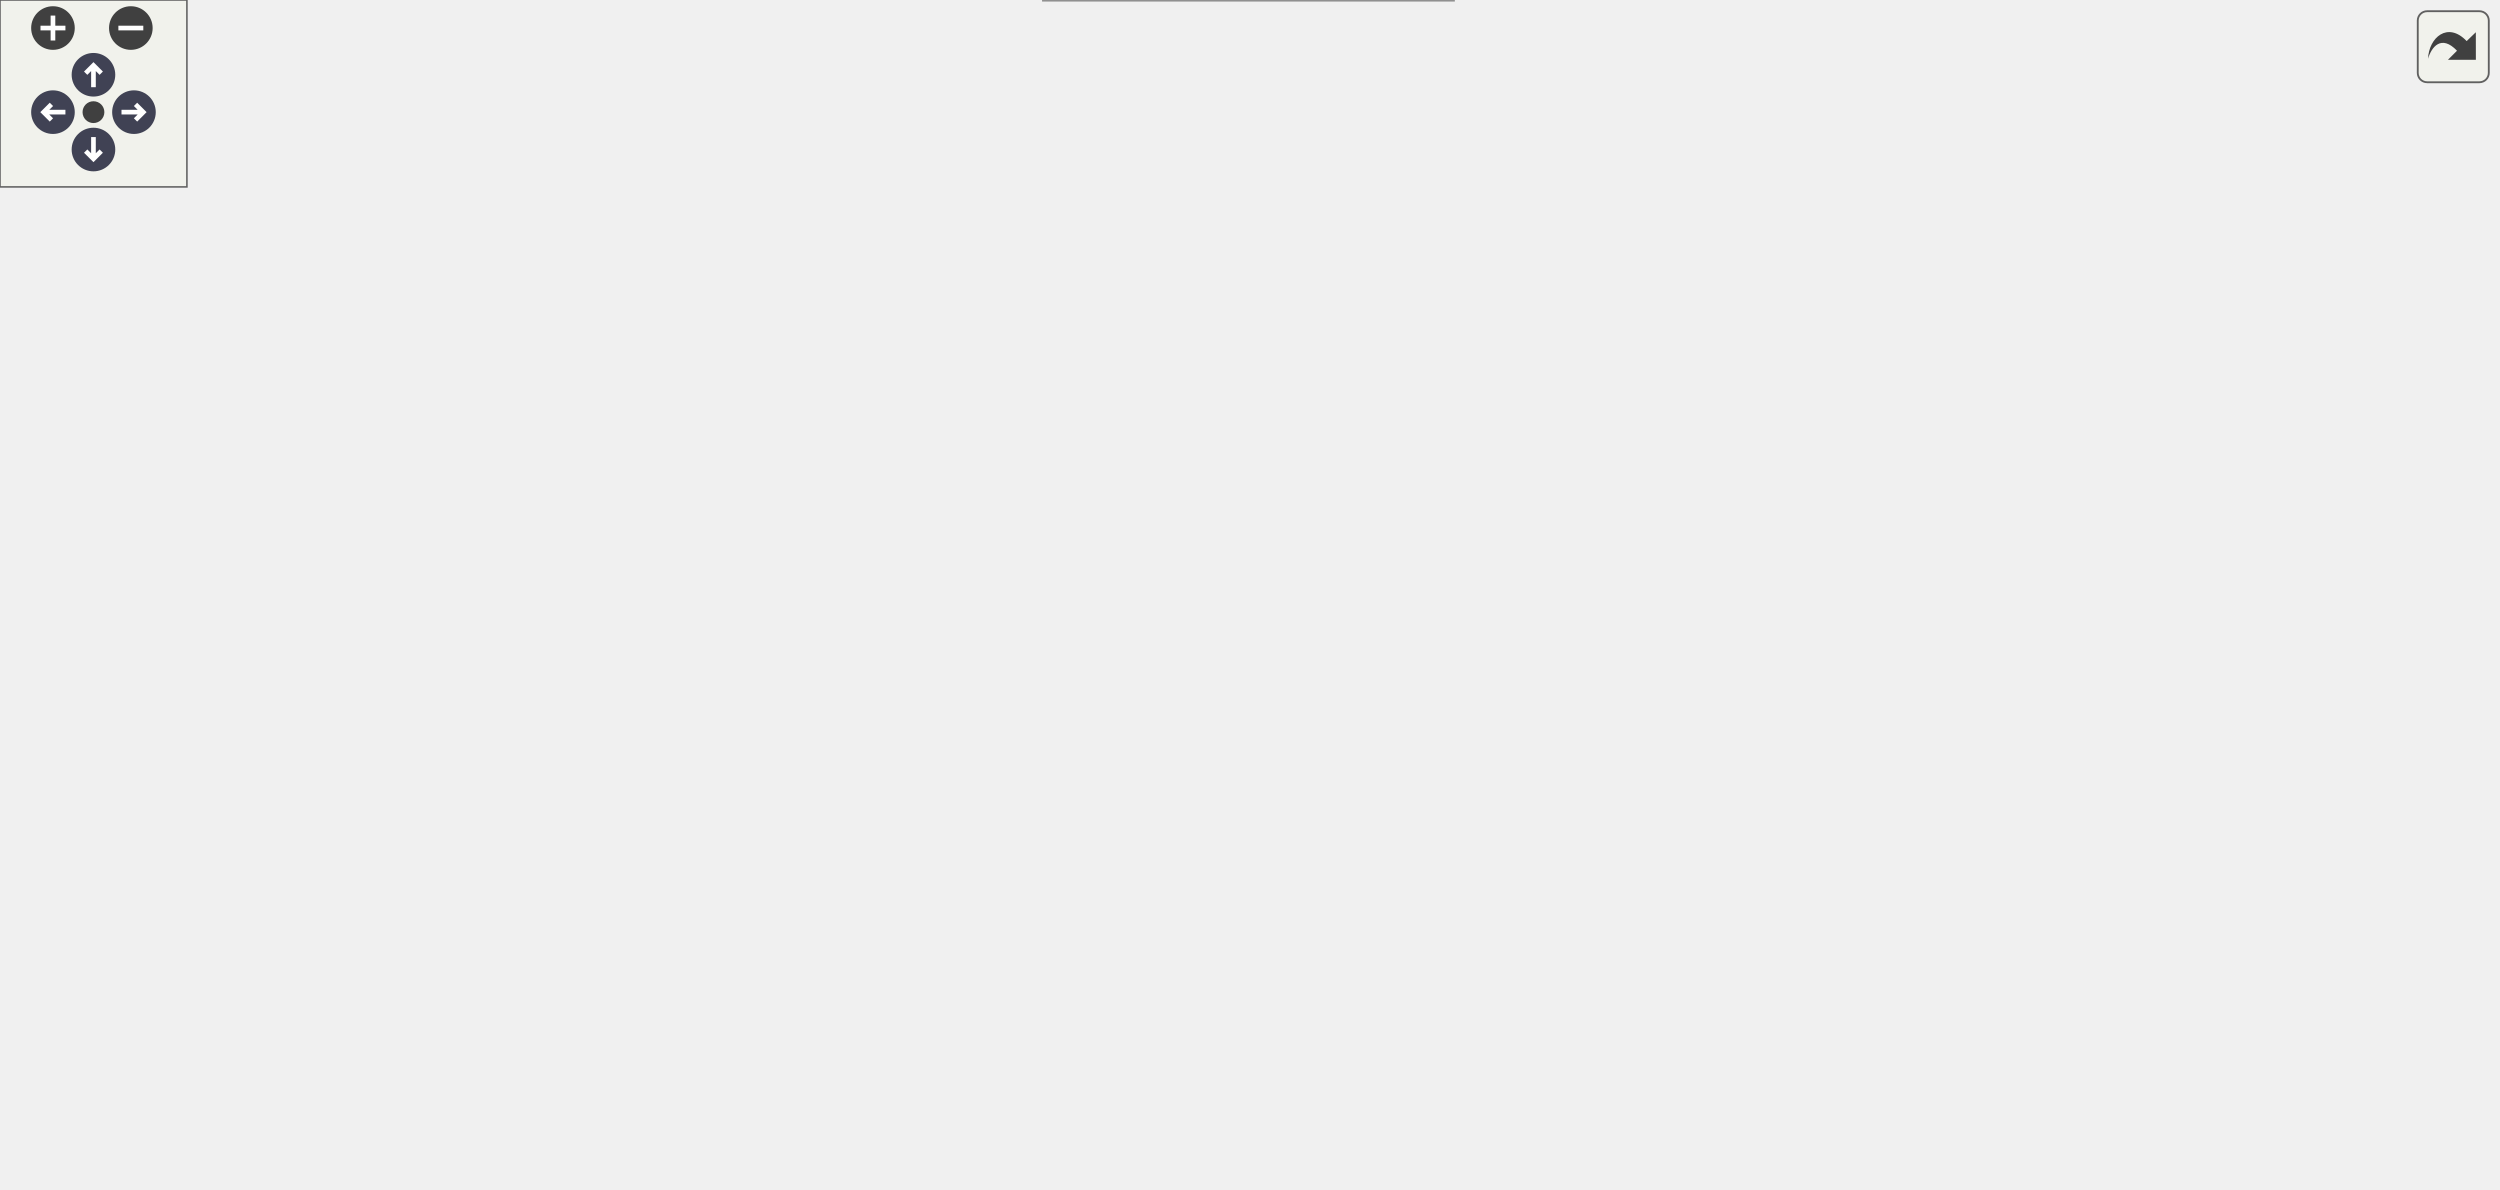
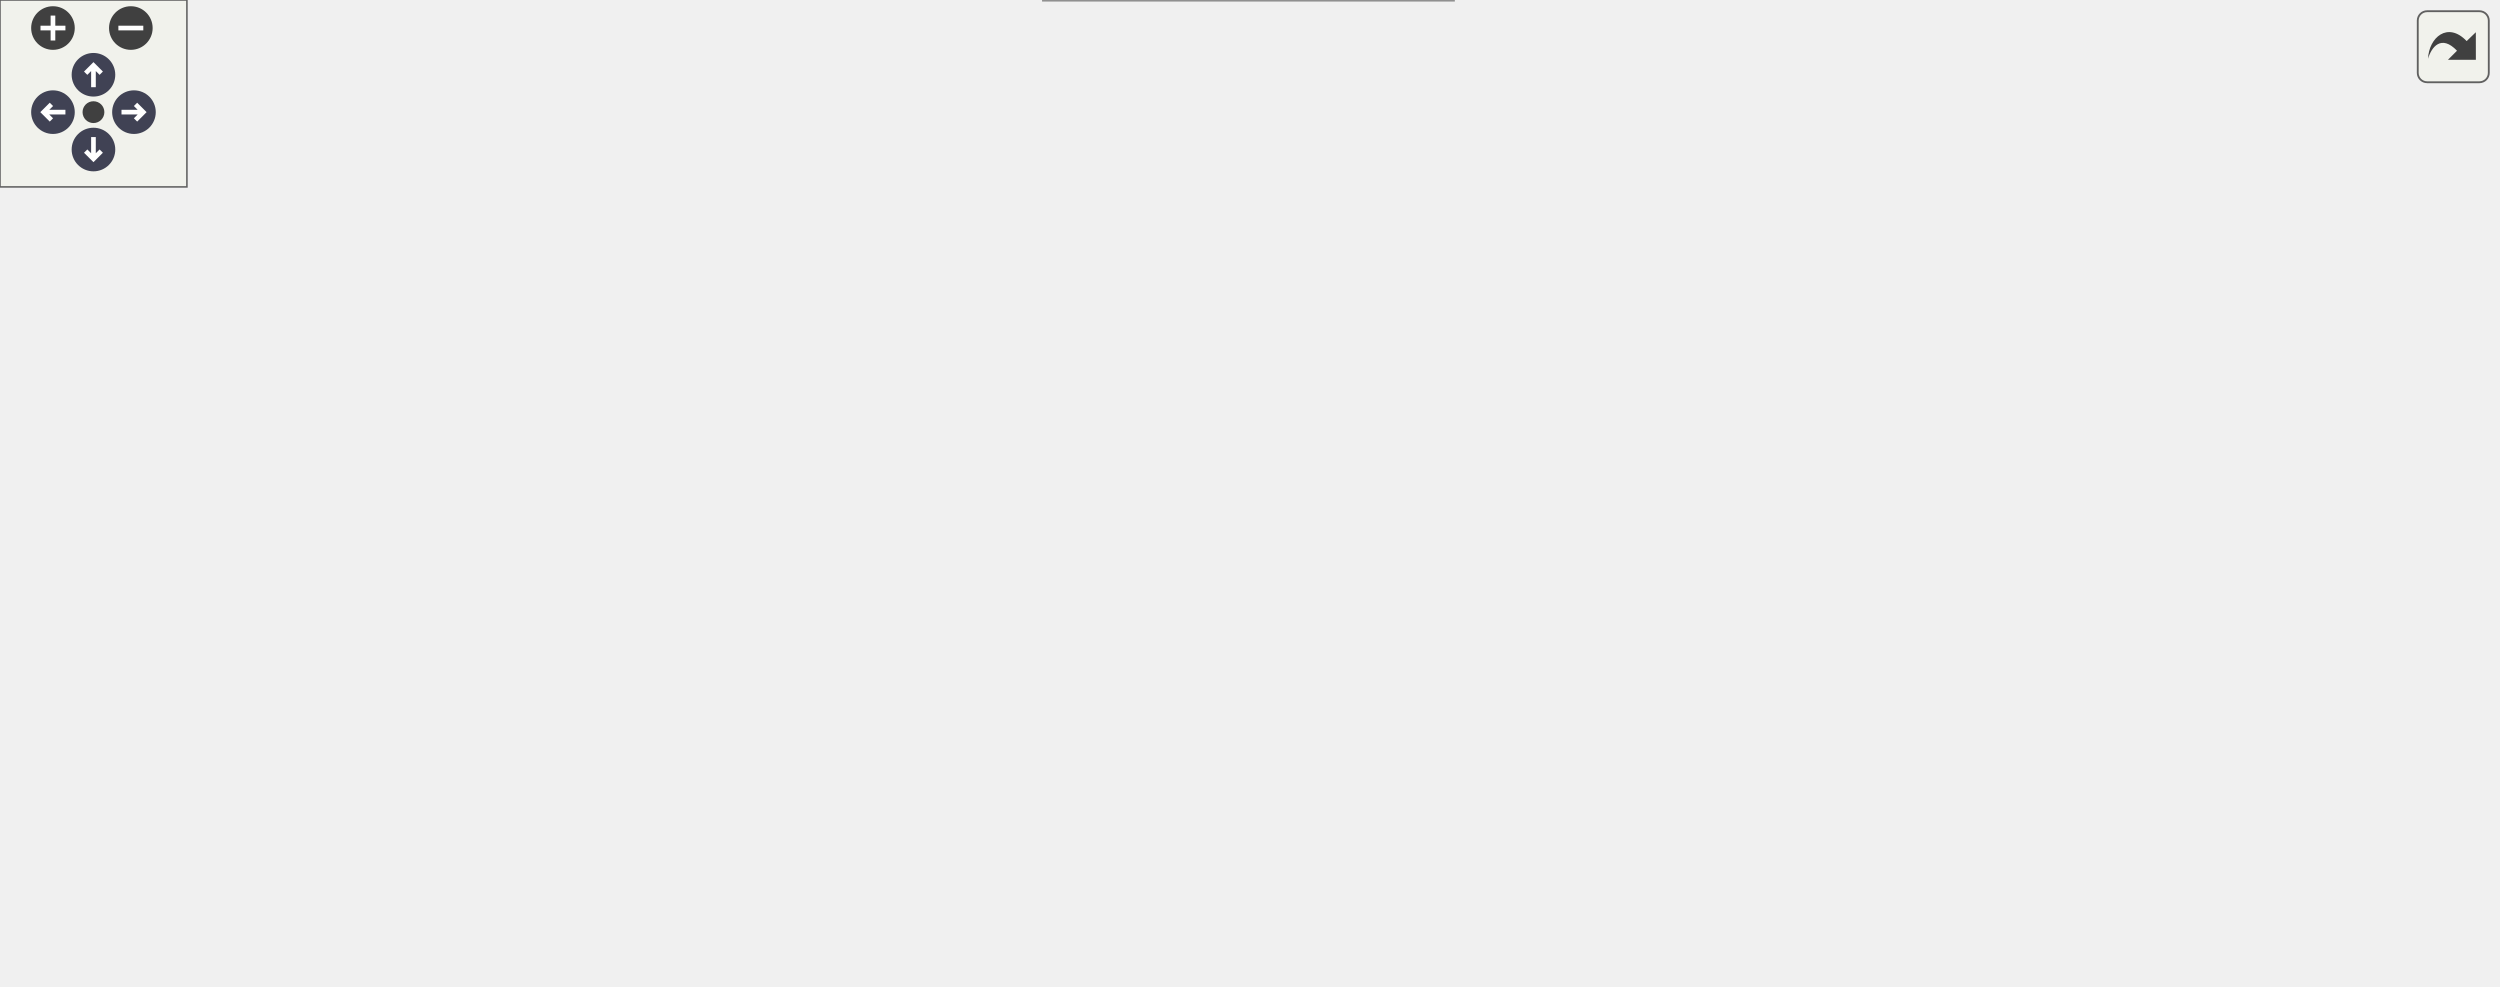
<svg xmlns="http://www.w3.org/2000/svg" xmlns:xlink="http://www.w3.org/1999/xlink" id="main" version="1.1" xml:space="preserve">
  <style type="text/css">
.node, .edge {opacity: 0.7;}
.node.selected, .edge.selected {opacity: 1;}
.edge:hover path { stroke: red; }
.edge:hover polygon { stroke: red; fill: red; }
</style>
  <defs>
    <circle id="rim" cx="0" cy="0" r="7" />
    <circle id="rim2" cx="0" cy="0" r="3.5" />
    <g id="zoomPlus">
      <use xlink:href="#rim" fill="#404040">
        <set attributeName="fill" to="#808080" begin="zoomplus.mouseover" end="zoomplus.mouseout" />
      </use>
      <path d="M-4,0h8M0,-4v8" fill="none" stroke="white" stroke-width="1.5" pointer-events="none" />
    </g>
    <g id="zoomMin">
      <use xlink:href="#rim" fill="#404040">
        <set attributeName="fill" to="#808080" begin="zoomminus.mouseover" end="zoomminus.mouseout" />
      </use>
      <path d="M-4,0h8" fill="none" stroke="white" stroke-width="1.5" pointer-events="none" />
    </g>
    <g id="arrowUp" transform="translate(30 24)">
      <use xlink:href="#rim" />
      <path pointer-events="none" fill="none" stroke="white" stroke-width="1.5" d="M0,-3.0v7 M-2.5,-0.5L0,-3.0L2.5,-0.5" />
    </g>
    <g id="arrowRight" transform="rotate(90) translate(36 -43)">
      <use xlink:href="#rim" />
      <path pointer-events="none" fill="none" stroke="white" stroke-width="1.5" d="M0,-3.0v7 M-2.5,-0.5L0,-3.0L2.5,-0.5" />
    </g>
    <g id="arrowDown" transform="rotate(180) translate(-30 -48)">
      <use xlink:href="#rim" />
      <path pointer-events="none" fill="none" stroke="white" stroke-width="1.5" d="M0,-3.0v7 M-2.5,-0.5L0,-3.0L2.5,-0.5" />
    </g>
    <g id="arrowLeft" transform="rotate(270) translate(-36 17)">
      <use xlink:href="#rim" />
      <path pointer-events="none" fill="none" stroke="white" stroke-width="1.5" d="M0,-3.0v7 M-2.5,-0.5L0,-3.0L2.5,-0.5" />
    </g>
    <g id="resetDef">
      <use xlink:href="#rim2" fill="#404040">
        <set attributeName="fill" to="#808080" begin="reset.mouseover" end="reset.mouseout" />
      </use>
    </g>
  </defs>
  <svg id="graph" class="graph">
    <g id="viewport">
      <g id="Node000001" class="node">
        <g id="a_Node000001">
          <a xlink:title=" ">
-             <polygon fill="#999999" stroke="#666666" points="801.5,-185 670,-185 670,-156 801.5,-156 801.5,-185" />
-             <text xml:space="preserve" text-anchor="start" x="678" y="-171.5" font-family="Helvetica,sans-Serif" font-size="10.00">Simulation::SimulationUnit</text>
-             <text xml:space="preserve" text-anchor="middle" x="735.75" y="-161" font-family="Helvetica,sans-Serif" font-size="10.00">::get_kernel_contribution</text>
+             <polygon fill="#999999" stroke="#666666" points="801.5,-169 670,-169 670,-140 801.5,-140 801.5,-169" />
+             <text xml:space="preserve" text-anchor="start" x="678" y="-155.5" font-family="Helvetica,sans-Serif" font-size="10.00">Simulation::SimulationUnit</text>
+             <text xml:space="preserve" text-anchor="middle" x="735.75" y="-145" font-family="Helvetica,sans-Serif" font-size="10.00">::get_kernel_contribution</text>
          </a>
        </g>
      </g>
      <g id="Node000002" class="node">
        <g id="a_Node000002">
          <a xlink:href="classSimulation_1_1SimulationUnit.html#ae2077067788b0cb0535c62933724a1cf" target="_top" xlink:title=" ">
-             <polygon fill="white" stroke="#666666" points="634,-265 502.5,-265 502.5,-236 634,-236 634,-265" />
-             <text xml:space="preserve" text-anchor="start" x="510.5" y="-251.5" font-family="Helvetica,sans-Serif" font-size="10.00">Simulation::SimulationUnit</text>
-             <text xml:space="preserve" text-anchor="middle" x="568.25" y="-241" font-family="Helvetica,sans-Serif" font-size="10.00">::scatter_contribute</text>
+             <polygon fill="white" stroke="#666666" points="634,-224 502.5,-224 502.5,-195 634,-195 634,-224" />
+             <text xml:space="preserve" text-anchor="start" x="510.5" y="-210.5" font-family="Helvetica,sans-Serif" font-size="10.00">Simulation::SimulationUnit</text>
+             <text xml:space="preserve" text-anchor="middle" x="568.25" y="-200" font-family="Helvetica,sans-Serif" font-size="10.00">::scatter_contribute</text>
          </a>
        </g>
      </g>
      <g id="edge1_Node000001_Node000002" class="edge">
        <g id="a_edge1_Node000001_Node000002">
          <a xlink:title=" ">
-             <path fill="none" stroke="#63b8ff" d="M693.79,-190.3C664.8,-204.31 626.53,-222.81 600.11,-235.58" />
-             <polygon fill="#63b8ff" stroke="#63b8ff" points="695.17,-193.52 702.65,-186.02 692.12,-187.22 695.17,-193.52" />
+             <path fill="none" stroke="#63b8ff" d="M679.21,-172.96C658.12,-179.97 634.37,-187.86 614.36,-194.51" />
+             <polygon fill="#63b8ff" stroke="#63b8ff" points="680.14,-176.34 688.53,-169.86 677.93,-169.69 680.14,-176.34" />
          </a>
        </g>
      </g>
      <g id="Node000006" class="node">
        <g id="a_Node000006">
-           <a xlink:href="classSimulation_1_1SimulationUnit.html#a1278ad223b0cc8509f68a9f7d995bfd2" target="_top" xlink:title=" ">
-             <polygon fill="white" stroke="#666666" points="634,-162 502.5,-162 502.5,-133 634,-133 634,-162" />
-             <text xml:space="preserve" text-anchor="start" x="510.5" y="-148.5" font-family="Helvetica,sans-Serif" font-size="10.00">Simulation::SimulationUnit</text>
-             <text xml:space="preserve" text-anchor="middle" x="568.25" y="-138" font-family="Helvetica,sans-Serif" font-size="10.00">::SimulationUnit</text>
+           <a xlink:href="classSimulation_1_1SimulationUnit.html#ad37b3b70d1aaaeadb1421c03515dae0e" target="_top" xlink:title=" ">
+             <polygon fill="white" stroke="#666666" points="634,-146 502.5,-146 502.5,-117 634,-117 634,-146" />
+             <text xml:space="preserve" text-anchor="start" x="510.5" y="-132.5" font-family="Helvetica,sans-Serif" font-size="10.00">Simulation::SimulationUnit</text>
+             <text xml:space="preserve" text-anchor="middle" x="568.25" y="-122" font-family="Helvetica,sans-Serif" font-size="10.00">::SimulationUnit</text>
          </a>
        </g>
      </g>
      <g id="edge5_Node000001_Node000006" class="edge">
        <g id="a_edge5_Node000001_Node000006">
          <a xlink:title=" ">
-             <path fill="none" stroke="#63b8ff" d="M658.47,-159.9C650.38,-158.78 642.21,-157.64 634.27,-156.54" />
-             <polygon fill="#63b8ff" stroke="#63b8ff" points="657.93,-163.36 668.32,-161.27 658.89,-156.42 657.93,-163.36" />
+             <path fill="none" stroke="#63b8ff" d="M658.47,-143.9C650.38,-142.78 642.21,-141.64 634.27,-140.54" />
+             <polygon fill="#63b8ff" stroke="#63b8ff" points="657.93,-147.36 668.32,-145.27 658.89,-140.42 657.93,-147.36" />
          </a>
        </g>
      </g>
      <g id="Node000003" class="node">
        <g id="a_Node000003">
          <a xlink:href="classSimulation_1_1SimulationUnit.html#a96e8f3fbde370c918a3710b0b910cd42" target="_top" xlink:title=" ">
-             <polygon fill="white" stroke="#666666" points="466.5,-321 335,-321 335,-292 466.5,-292 466.5,-321" />
-             <text xml:space="preserve" text-anchor="start" x="343" y="-307.5" font-family="Helvetica,sans-Serif" font-size="10.00">Simulation::SimulationUnit</text>
-             <text xml:space="preserve" text-anchor="middle" x="400.75" y="-297" font-family="Helvetica,sans-Serif" font-size="10.00">::post_cycle</text>
+             <polygon fill="white" stroke="#666666" points="466.5,-256 335,-256 335,-227 466.5,-227 466.5,-256" />
+             <text xml:space="preserve" text-anchor="start" x="343" y="-242.5" font-family="Helvetica,sans-Serif" font-size="10.00">Simulation::SimulationUnit</text>
+             <text xml:space="preserve" text-anchor="middle" x="400.75" y="-232" font-family="Helvetica,sans-Serif" font-size="10.00">::post_cycle</text>
          </a>
        </g>
      </g>
      <g id="edge2_Node000002_Node000003" class="edge">
        <g id="a_edge2_Node000002_Node000003">
          <a xlink:title=" ">
-             <path fill="none" stroke="#63b8ff" d="M512.64,-268.98C490.97,-276.31 466.38,-284.63 445.87,-291.57" />
-             <polygon fill="#63b8ff" stroke="#63b8ff" points="513.55,-272.37 521.9,-265.85 511.31,-265.73 513.55,-272.37" />
+             <path fill="none" stroke="#63b8ff" d="M491.25,-224.2C483.07,-225.78 474.8,-227.38 466.77,-228.93" />
+             <polygon fill="#63b8ff" stroke="#63b8ff" points="491.68,-227.68 500.83,-222.34 490.35,-220.8 491.68,-227.68" />
          </a>
        </g>
      </g>
      <g id="Node000004" class="node">
        <g id="a_Node000004">
          <a xlink:href="classSimulation_1_1SimulationUnit.html#a5512cea54affc3eb0c16380d973348e5" target="_top" xlink:title=" ">
            <polygon fill="white" stroke="#666666" points="299,-256 167.5,-256 167.5,-227 299,-227 299,-256" />
            <text xml:space="preserve" text-anchor="start" x="175.5" y="-242.5" font-family="Helvetica,sans-Serif" font-size="10.00">Simulation::SimulationUnit</text>
            <text xml:space="preserve" text-anchor="middle" x="233.25" y="-232" font-family="Helvetica,sans-Serif" font-size="10.00">::cycleProcess</text>
          </a>
        </g>
      </g>
      <g id="edge3_Node000003_Node000004" class="edge">
        <g id="a_edge3_Node000003_Node000004">
          <a xlink:title=" ">
-             <path fill="none" stroke="#63b8ff" d="M346.13,-287.71C342.36,-286.31 338.62,-284.89 335,-283.5 312.72,-274.91 287.97,-264.6 268.57,-256.34" />
-             <polygon fill="#63b8ff" stroke="#63b8ff" points="344.78,-290.94 355.37,-291.09 347.18,-284.36 344.78,-290.94" />
+             <path fill="none" stroke="#63b8ff" d="M323.47,-241.5C315.38,-241.5 307.21,-241.5 299.27,-241.5" />
+             <polygon fill="#63b8ff" stroke="#63b8ff" points="323.3,-245 333.3,-241.5 323.3,-238 323.3,-245" />
          </a>
        </g>
      </g>
      <g id="Node000005" class="node">
        <g id="a_Node000005">
          <a xlink:href="classSimulation_1_1SimulationUnit.html#a255b9ef06424a104581e8aab290e8281" target="_top" xlink:title=" ">
-             <polygon fill="white" stroke="#666666" points="131.5,-187 0,-187 0,-158 131.5,-158 131.5,-187" />
-             <text xml:space="preserve" text-anchor="start" x="8" y="-173.5" font-family="Helvetica,sans-Serif" font-size="10.00">Simulation::SimulationUnit</text>
-             <text xml:space="preserve" text-anchor="middle" x="65.75" y="-163" font-family="Helvetica,sans-Serif" font-size="10.00">::operator=</text>
+             <polygon fill="white" stroke="#666666" points="131.5,-234 0,-234 0,-205 131.5,-205 131.5,-234" />
+             <text xml:space="preserve" text-anchor="start" x="8" y="-220.5" font-family="Helvetica,sans-Serif" font-size="10.00">Simulation::SimulationUnit</text>
+             <text xml:space="preserve" text-anchor="middle" x="65.75" y="-210" font-family="Helvetica,sans-Serif" font-size="10.00">::operator=</text>
          </a>
        </g>
      </g>
      <g id="edge4_Node000004_Node000005" class="edge">
        <g id="a_edge4_Node000004_Node000005">
          <a xlink:title=" ">
-             <path fill="none" stroke="#63b8ff" d="M185.83,-222.15C159.47,-211.16 126.97,-197.61 102.59,-187.44" />
-             <polygon fill="#63b8ff" stroke="#63b8ff" points="184.37,-225.33 194.94,-225.95 187.06,-218.87 184.37,-225.33" />
+             <path fill="none" stroke="#63b8ff" d="M155.97,-231.36C147.88,-230.28 139.71,-229.2 131.77,-228.14" />
+             <polygon fill="#63b8ff" stroke="#63b8ff" points="155.44,-234.82 165.81,-232.67 156.36,-227.88 155.44,-234.82" />
          </a>
        </g>
      </g>
      <g id="edge6_Node000006_Node000005" class="edge">
        <g id="a_edge6_Node000006_Node000005">
          <a xlink:title=" ">
-             <path fill="none" stroke="#63b8ff" d="M500.75,-130.11C489.4,-127.78 477.67,-125.76 466.5,-124.5 343.73,-110.66 199.93,-138.82 122.66,-157.57" />
-             <polygon fill="#63b8ff" stroke="#63b8ff" points="499.95,-133.52 510.46,-132.21 501.43,-126.68 499.95,-133.52" />
+             <path fill="none" stroke="#63b8ff" d="M532.21,-151.88C513.35,-161.88 489.33,-173.13 466.5,-179.5 405.28,-196.59 228.63,-209.62 131.92,-215.71" />
+             <polygon fill="#63b8ff" stroke="#63b8ff" points="533.67,-155.07 540.78,-147.21 530.33,-148.92 533.67,-155.07" />
          </a>
        </g>
      </g>
      <g id="Node000007" class="node">
        <g id="a_Node000007">
          <a xlink:href="classSimulation_1_1SimulationUnit.html#aa8a28ba8699f0b719db0558d4eca98cf" target="_top" xlink:title=" ">
-             <polygon fill="white" stroke="#666666" points="466.5,-162 335,-162 335,-133 466.5,-133 466.5,-162" />
-             <text xml:space="preserve" text-anchor="start" x="343" y="-148.5" font-family="Helvetica,sans-Serif" font-size="10.00">Simulation::SimulationUnit</text>
-             <text xml:space="preserve" text-anchor="middle" x="400.75" y="-138" font-family="Helvetica,sans-Serif" font-size="10.00">::operator=</text>
+             <polygon fill="white" stroke="#666666" points="466.5,-170 335,-170 335,-141 466.5,-141 466.5,-170" />
+             <text xml:space="preserve" text-anchor="start" x="343" y="-156.5" font-family="Helvetica,sans-Serif" font-size="10.00">Simulation::SimulationUnit</text>
+             <text xml:space="preserve" text-anchor="middle" x="400.75" y="-146" font-family="Helvetica,sans-Serif" font-size="10.00">::operator=</text>
          </a>
        </g>
      </g>
      <g id="edge7_Node000006_Node000007" class="edge">
        <g id="a_edge7_Node000006_Node000007">
          <a xlink:title=" ">
-             <path fill="none" stroke="#63b8ff" d="M490.97,-147.5C482.88,-147.5 474.71,-147.5 466.77,-147.5" />
-             <polygon fill="#63b8ff" stroke="#63b8ff" points="490.8,-151 500.8,-147.5 490.8,-144 490.8,-151" />
+             <path fill="none" stroke="#63b8ff" d="M490.97,-142.56C482.88,-143.73 474.71,-144.92 466.77,-146.07" />
+             <polygon fill="#63b8ff" stroke="#63b8ff" points="491.42,-146.03 500.82,-141.13 490.42,-139.11 491.42,-146.03" />
          </a>
        </g>
      </g>
      <g id="Node000008" class="node">
        <g id="a_Node000008">
-           <a xlink:href="classSimulation_1_1SimulationUnit.html#ad984b5d95455d6db475d8b6e20077a0c" target="_top" xlink:title=" ">
-             <polygon fill="white" stroke="#666666" points="466.5,-256 335,-256 335,-227 466.5,-227 466.5,-256" />
-             <text xml:space="preserve" text-anchor="start" x="343" y="-242.5" font-family="Helvetica,sans-Serif" font-size="10.00">Simulation::SimulationUnit</text>
-             <text xml:space="preserve" text-anchor="middle" x="400.75" y="-232" font-family="Helvetica,sans-Serif" font-size="10.00">::pre_cycle</text>
+           <a xlink:href="classSimulation_1_1SimulationUnit.html#a8e019e0aff679d5c93b0b0e8a1f4542e" target="_top" xlink:title=" ">
+             <polygon fill="white" stroke="#666666" points="466.5,-123 335,-123 335,-94 466.5,-94 466.5,-123" />
+             <text xml:space="preserve" text-anchor="start" x="343" y="-109.5" font-family="Helvetica,sans-Serif" font-size="10.00">Simulation::SimulationUnit</text>
+             <text xml:space="preserve" text-anchor="middle" x="400.75" y="-99" font-family="Helvetica,sans-Serif" font-size="10.00">::SimulationUnit</text>
          </a>
        </g>
      </g>
      <g id="edge8_Node000006_Node000008" class="edge">
        <g id="a_edge8_Node000006_Node000008">
          <a xlink:title=" ">
-             <path fill="none" stroke="#63b8ff" d="M540.36,-169.52C520.77,-184.76 493.12,-204.72 466.5,-218.5 460.88,-221.41 454.82,-224.09 448.73,-226.53" />
-             <polygon fill="#63b8ff" stroke="#63b8ff" points="542.43,-172.34 548.1,-163.39 538.08,-166.85 542.43,-172.34" />
+             <path fill="none" stroke="#63b8ff" d="M490.97,-120.9C482.88,-119.78 474.71,-118.64 466.77,-117.54" />
+             <polygon fill="#63b8ff" stroke="#63b8ff" points="490.43,-124.36 500.82,-122.27 491.39,-117.42 490.43,-124.36" />
          </a>
        </g>
      </g>
      <g id="Node000009" class="node">
        <g id="a_Node000009">
-           <a xlink:href="classSimulation_1_1SimulationUnit.html#a8e019e0aff679d5c93b0b0e8a1f4542e" target="_top" xlink:title=" ">
+           <a xlink:href="classSimulation_1_1SimulationUnit.html#aa1fba49aec41255dbf01e2c07067df2a" target="_top" xlink:title=" ">
            <polygon fill="white" stroke="#666666" points="466.5,-76 335,-76 335,-47 466.5,-47 466.5,-76" />
            <text xml:space="preserve" text-anchor="start" x="343" y="-62.5" font-family="Helvetica,sans-Serif" font-size="10.00">Simulation::SimulationUnit</text>
            <text xml:space="preserve" text-anchor="middle" x="400.75" y="-52" font-family="Helvetica,sans-Serif" font-size="10.00">::SimulationUnit</text>
          </a>
        </g>
      </g>
-       <g id="edge11_Node000006_Node000009" class="edge">
-         <g id="a_edge11_Node000006_Node000009">
-           <a xlink:title=" ">
-             <path fill="none" stroke="#63b8ff" d="M532.53,-126.79C513.31,-115.6 488.85,-101.8 466.5,-90.5 456.94,-85.67 446.39,-80.77 436.64,-76.41" />
-             <polygon fill="#63b8ff" stroke="#63b8ff" points="530.65,-129.74 541.04,-131.78 534.19,-123.7 530.65,-129.74" />
+       <g id="edge9_Node000006_Node000009" class="edge">
+         <g id="a_edge9_Node000006_Node000009">
+           <a xlink:title=" ">
+             <path fill="none" stroke="#63b8ff" d="M525.97,-111.83C507.86,-103.41 486.26,-93.66 466.5,-85.5 459.08,-82.43 451.1,-79.33 443.38,-76.42" />
+             <polygon fill="#63b8ff" stroke="#63b8ff" points="524.28,-114.9 534.82,-115.97 527.25,-108.56 524.28,-114.9" />
          </a>
        </g>
      </g>
      <g id="Node000010" class="node">
        <g id="a_Node000010">
-           <a xlink:href="classSimulation_1_1SimulationUnit.html#aa1fba49aec41255dbf01e2c07067df2a" target="_top" xlink:title=" ">
+           <a xlink:href="classSimulation_1_1SimulationUnit.html#aa408a657ba5cc3bbd07683d437ea3579" target="_top" xlink:title=" ">
            <polygon fill="white" stroke="#666666" points="466.5,-29 335,-29 335,0 466.5,0 466.5,-29" />
            <text xml:space="preserve" text-anchor="start" x="343" y="-15.5" font-family="Helvetica,sans-Serif" font-size="10.00">Simulation::SimulationUnit</text>
-             <text xml:space="preserve" text-anchor="middle" x="400.75" y="-5" font-family="Helvetica,sans-Serif" font-size="10.00">::SimulationUnit</text>
-           </a>
-         </g>
-       </g>
-       <g id="edge12_Node000006_Node000010" class="edge">
-         <g id="a_edge12_Node000006_Node000010">
-           <a xlink:title=" ">
-             <path fill="none" stroke="#63b8ff" d="M550.77,-123.47C532.69,-98.77 501.56,-60.74 466.5,-37.5 461.93,-34.47 456.9,-31.78 451.75,-29.42" />
-             <polygon fill="#63b8ff" stroke="#63b8ff" points="547.7,-125.21 556.37,-131.31 553.4,-121.14 547.7,-125.21" />
-           </a>
-         </g>
-       </g>
-       <g id="Node000011" class="node">
-         <g id="a_Node000011">
-           <a xlink:href="classSimulation_1_1SimulationUnit.html#aa408a657ba5cc3bbd07683d437ea3579" target="_top" xlink:title=" ">
-             <polygon fill="white" stroke="#666666" points="466.5,-209 335,-209 335,-180 466.5,-180 466.5,-209" />
-             <text xml:space="preserve" text-anchor="start" x="343" y="-195.5" font-family="Helvetica,sans-Serif" font-size="10.00">Simulation::SimulationUnit</text>
-             <text xml:space="preserve" text-anchor="middle" x="400.75" y="-185" font-family="Helvetica,sans-Serif" font-size="10.00">::~SimulationUnit</text>
-           </a>
-         </g>
-       </g>
-       <g id="edge13_Node000006_Node000011" class="edge">
-         <g id="a_edge13_Node000006_Node000011">
-           <a xlink:title=" ">
-             <path fill="none" stroke="#63b8ff" d="M504.25,-165.39C487.78,-170.07 470.21,-175.06 454.34,-179.56" />
-             <polygon fill="#63b8ff" stroke="#63b8ff" points="504.77,-168.88 513.43,-162.78 502.85,-162.15 504.77,-168.88" />
-           </a>
-         </g>
-       </g>
-       <g id="edge9_Node000008_Node000004" class="edge">
-         <g id="a_edge9_Node000008_Node000004">
-           <a xlink:title=" ">
-             <path fill="none" stroke="#63b8ff" d="M323.47,-241.5C315.38,-241.5 307.21,-241.5 299.27,-241.5" />
-             <polygon fill="#63b8ff" stroke="#63b8ff" points="323.3,-245 333.3,-241.5 323.3,-238 323.3,-245" />
-           </a>
-         </g>
-       </g>
-       <g id="edge10_Node000008_Node000008" class="edge">
-         <g id="a_edge10_Node000008_Node000008">
-           <a xlink:title=" ">
-             <path fill="none" stroke="#63b8ff" d="M429.18,-267.56C424.72,-271.41 415.24,-274 400.75,-274 374.25,-274 364.52,-265.32 371.56,-256.21" />
-             <polygon fill="#63b8ff" stroke="#63b8ff" points="432.66,-267.93 429.84,-257.72 425.68,-267.46 432.66,-267.93" />
+             <text xml:space="preserve" text-anchor="middle" x="400.75" y="-5" font-family="Helvetica,sans-Serif" font-size="10.00">::~SimulationUnit</text>
+           </a>
+         </g>
+       </g>
+       <g id="edge10_Node000006_Node000010" class="edge">
+         <g id="a_edge10_Node000006_Node000010">
+           <a xlink:title=" ">
+             <path fill="none" stroke="#63b8ff" d="M546.96,-108.18C527.93,-87.5 497.79,-57.69 466.5,-38.5 460.98,-35.12 454.91,-32.09 448.76,-29.42" />
+             <polygon fill="#63b8ff" stroke="#63b8ff" points="544.34,-110.49 553.63,-115.57 549.53,-105.8 544.34,-110.49" />
          </a>
        </g>
      </g>
    </g>
  </svg>
  <g id="navigator" transform="translate(0 0)" fill="#404254">
    <rect fill="#f2f5e9" fill-opacity="0.5" stroke="#606060" stroke-width=".5" x="0" y="0" width="60" height="60" />
    <use id="zoomplus" xlink:href="#zoomPlus" x="17" y="9" />
    <use id="zoomminus" xlink:href="#zoomMin" x="42" y="9" />
    <use id="reset" xlink:href="#resetDef" x="30" y="36" />
    <use id="arrowup" xlink:href="#arrowUp" x="0" y="0" />
    <use id="arrowright" xlink:href="#arrowRight" x="0" y="0" />
    <use id="arrowdown" xlink:href="#arrowDown" x="0" y="0" />
    <use id="arrowleft" xlink:href="#arrowLeft" x="0" y="0" />
  </g>
  <svg viewBox="0 0 15 15" width="100%" height="30px" preserveAspectRatio="xMaxYMin meet">
    <g id="arrow_out" transform="scale(0.3 0.3)">
      <a xlink:href="classSimulation_1_1SimulationUnit_af5aeb9c124540ac219001b46b51b74a9_icgraph_org.svg" target="_base">
        <rect id="button" ry="5" rx="5" y="6" x="6" height="38" width="38" fill="#f2f5e9" fill-opacity="0.5" stroke="#606060" stroke-width="1.0" />
        <path id="arrow" d="M 11.5,31.437 C 11.94,20.098 22.043,11.323 32.159,21.979 L 37.069,17.246 C 37.069,17.246 37.088,32 37.088,32 L 22.16,31.978 C 22.16,31.978 26.998,27.14 26.998,27.14 C 18.529,18.264 13.292,25.23 11.5,31.437 z" style="fill:#404040;" />
      </a>
    </g>
  </svg>
  <style type="text/css">

[data-mouse-over-selected='false'] { opacity: 0.7; }
[data-mouse-over-selected='true']  { opacity: 1.0; }

</style>
</svg>
